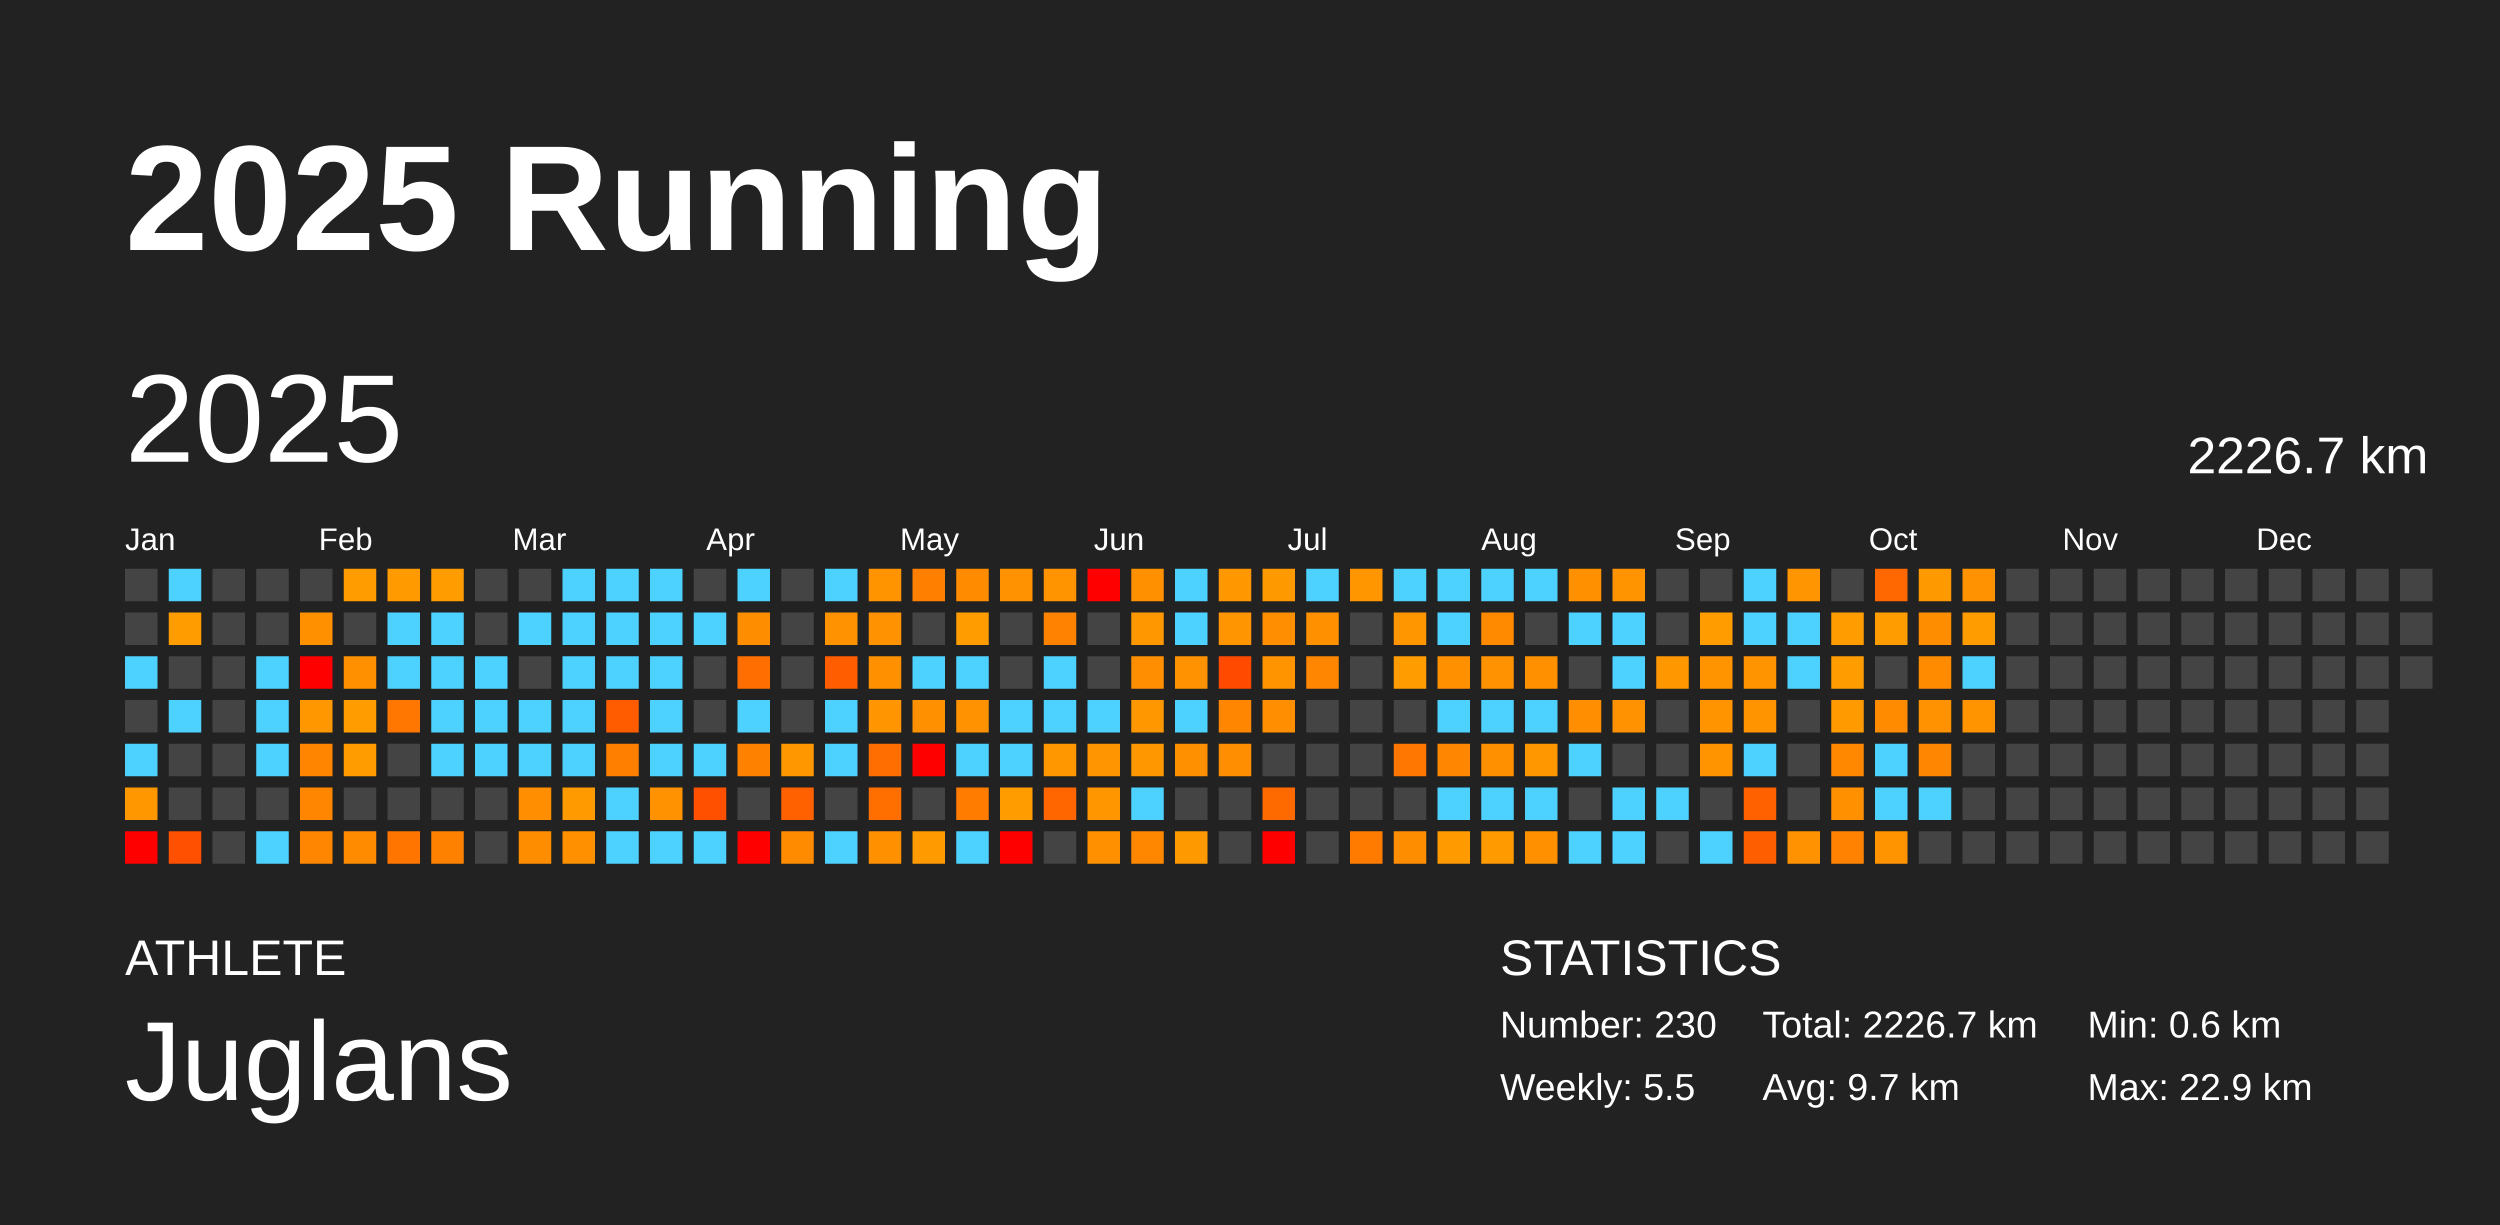
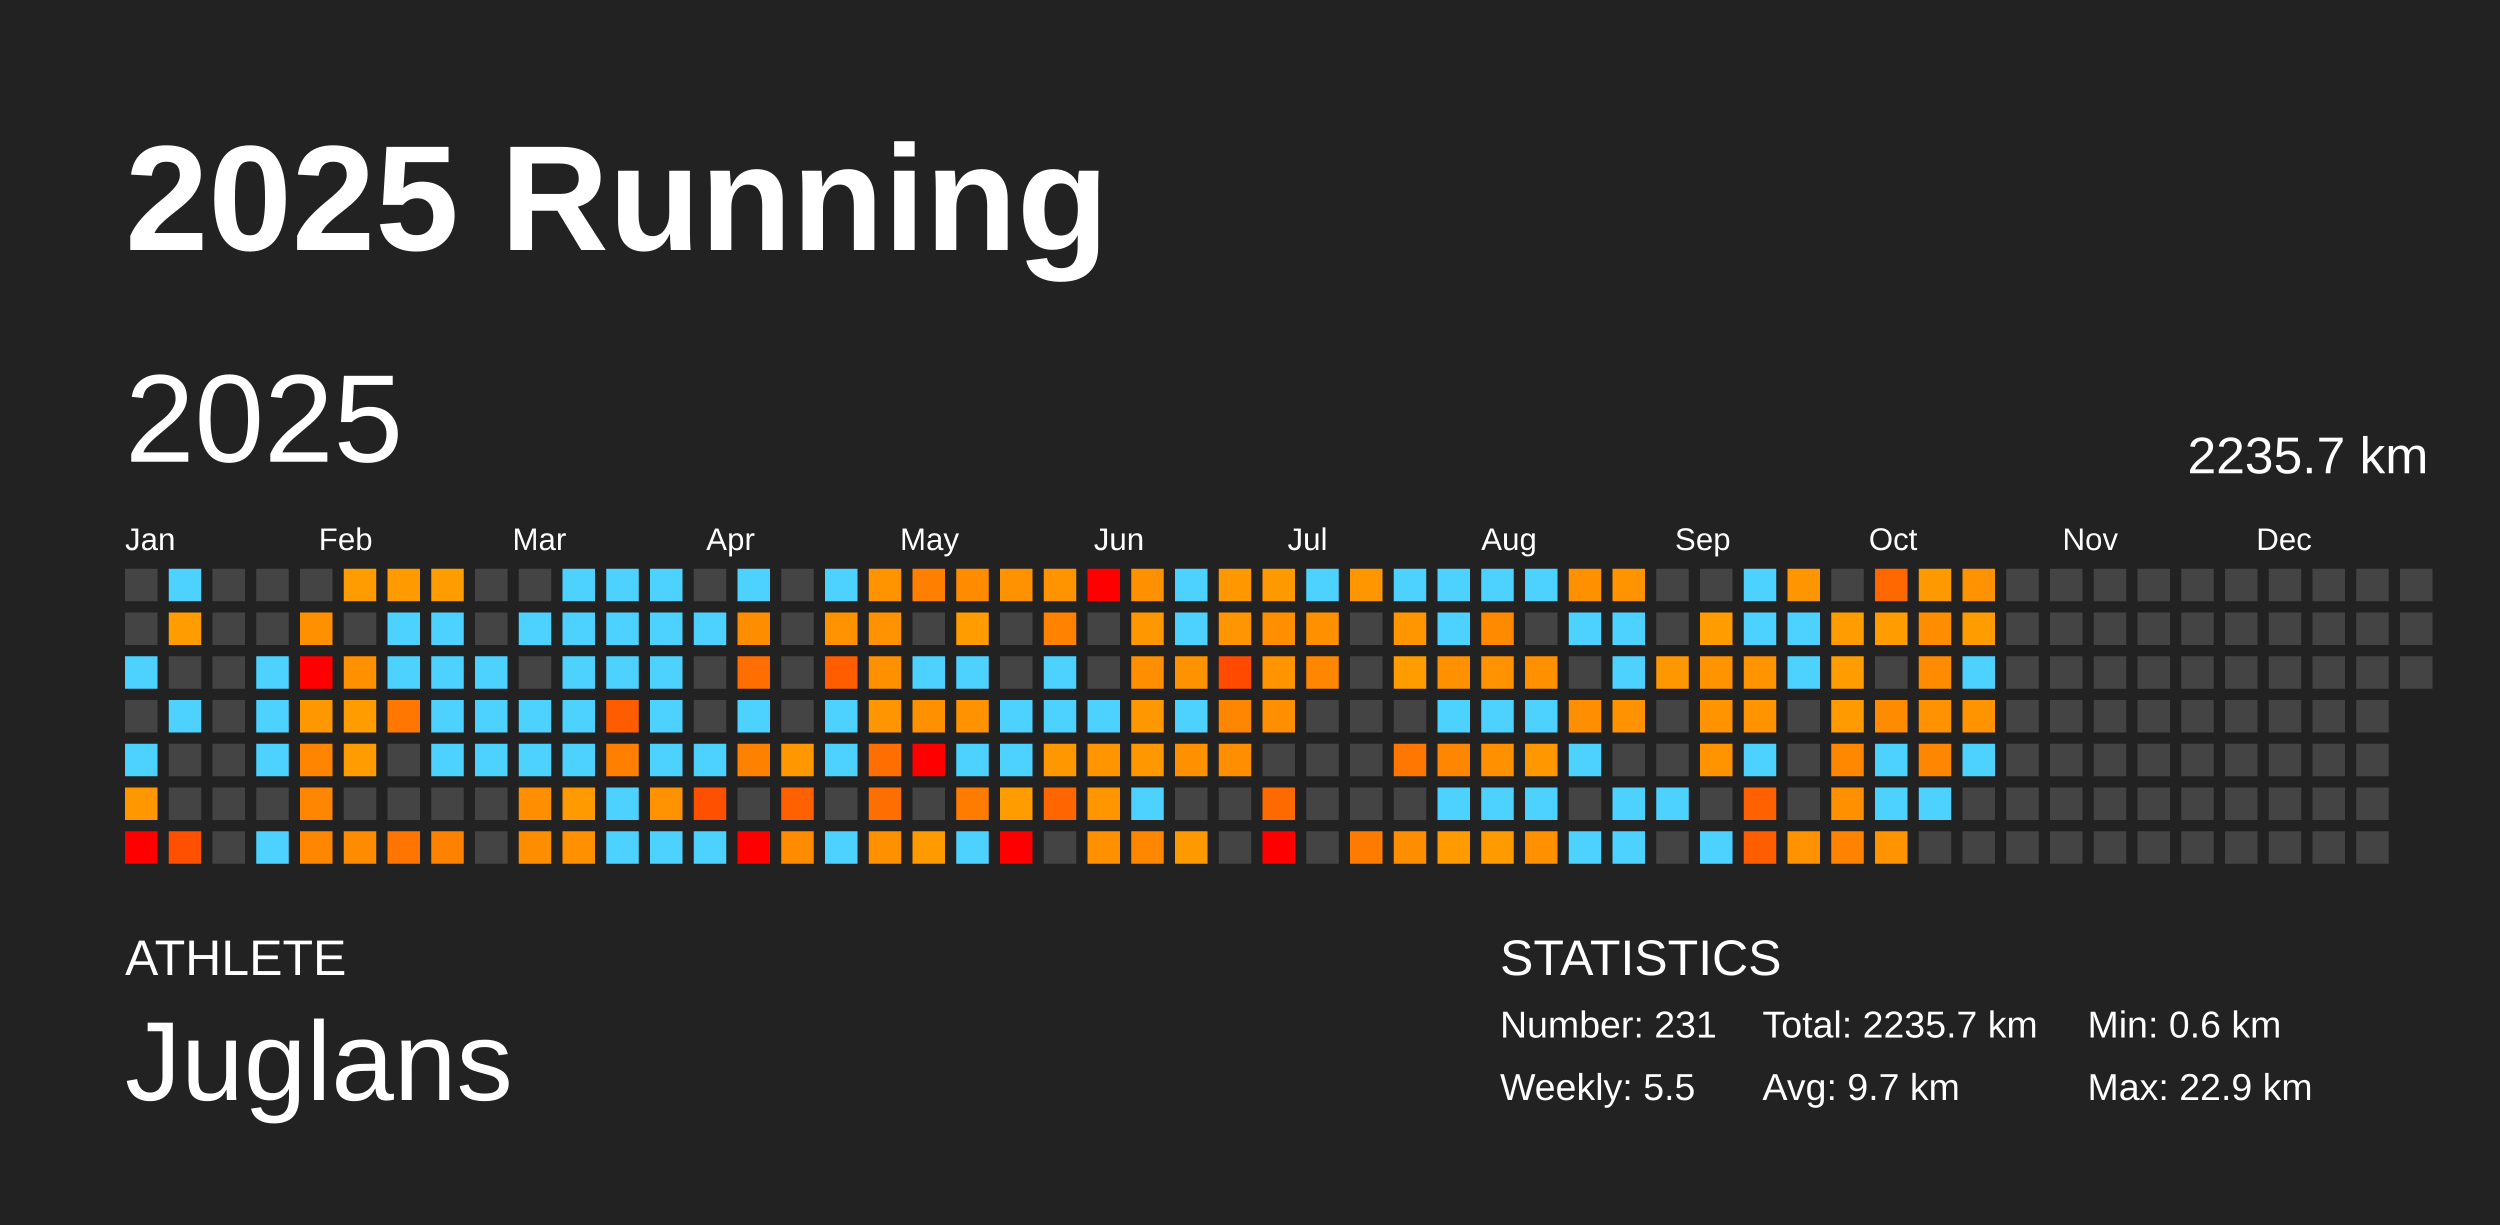
<svg xmlns="http://www.w3.org/2000/svg" baseProfile="full" height="98mm" version="1.1" viewBox="0,0,200,98" width="200mm">
  <defs />
  <rect fill="#222222" height="98" width="200" x="0" y="0" />
  <text fill="#FFFFFF" style="font-size:12px; font-family:Arial; font-weight:bold;" x="10" y="20">2025 Running</text>
  <text fill="#FFFFFF" style="font-size:4px; font-family:Arial" x="10" y="78">ATHLETE</text>
  <text fill="#FFFFFF" style="font-size:9px; font-family:Arial" x="10" y="88">Juglans</text>
  <text fill="#FFFFFF" style="font-size:4px; font-family:Arial" x="120" y="78">STATISTICS</text>
-   <text fill="#FFFFFF" style="font-size:3px; font-family:Arial" x="120" y="83">Number: 230</text>
+   <text fill="#FFFFFF" style="font-size:3px; font-family:Arial" x="120" y="83">Number: 231</text>
  <text fill="#FFFFFF" style="font-size:3px; font-family:Arial" x="120" y="88">Weekly: 5.5</text>
-   <text fill="#FFFFFF" style="font-size:3px; font-family:Arial" x="141" y="83">Total: 2226.7 km</text>
+   <text fill="#FFFFFF" style="font-size:3px; font-family:Arial" x="141" y="83">Total: 2235.7 km</text>
  <text fill="#FFFFFF" style="font-size:3px; font-family:Arial" x="141" y="88">Avg: 9.7 km</text>
  <text fill="#FFFFFF" style="font-size:3px; font-family:Arial" x="167" y="83">Min: 0.6 km</text>
  <text fill="#FFFFFF" style="font-size:3px; font-family:Arial" x="167" y="88">Max: 22.9 km</text>
  <text dominant-baseline="hanging" fill="#FFFFFF" style="font-size:10.0px; font-family:Arial;" x="10" y="30">2025</text>
-   <text dominant-baseline="hanging" fill="#FFFFFF" style="font-size:4.125px; font-family:Arial;" x="175" y="35">2226.7 km</text>
+   <text dominant-baseline="hanging" fill="#FFFFFF" style="font-size:4.125px; font-family:Arial;" x="175" y="35">2235.7 km</text>
  <text fill="#FFFFFF" style="font-size:2.5px; font-family:Arial" x="10.0" y="44">Jan</text>
  <text fill="#FFFFFF" style="font-size:2.5px; font-family:Arial" x="25.5" y="44">Feb</text>
  <text fill="#FFFFFF" style="font-size:2.5px; font-family:Arial" x="41.0" y="44">Mar</text>
  <text fill="#FFFFFF" style="font-size:2.5px; font-family:Arial" x="56.5" y="44">Apr</text>
  <text fill="#FFFFFF" style="font-size:2.5px; font-family:Arial" x="72.0" y="44">May</text>
  <text fill="#FFFFFF" style="font-size:2.5px; font-family:Arial" x="87.5" y="44">Jun</text>
  <text fill="#FFFFFF" style="font-size:2.5px; font-family:Arial" x="103.0" y="44">Jul</text>
  <text fill="#FFFFFF" style="font-size:2.5px; font-family:Arial" x="118.5" y="44">Aug</text>
  <text fill="#FFFFFF" style="font-size:2.5px; font-family:Arial" x="134.0" y="44">Sep</text>
  <text fill="#FFFFFF" style="font-size:2.5px; font-family:Arial" x="149.5" y="44">Oct</text>
  <text fill="#FFFFFF" style="font-size:2.5px; font-family:Arial" x="165.0" y="44">Nov</text>
  <text fill="#FFFFFF" style="font-size:2.5px; font-family:Arial" x="180.5" y="44">Dec</text>
  <rect fill="#444444" height="2.6" width="2.6" x="10.0" y="45.5" />
  <rect fill="#444444" height="2.6" width="2.6" x="10.0" y="49.0" />
  <rect fill="#4dd2ff" height="2.6" width="2.6" x="10.0" y="52.5" />
  <rect fill="#444444" height="2.6" width="2.6" x="10.0" y="56.0" />
  <rect fill="#4dd2ff" height="2.6" width="2.6" x="10.0" y="59.5" />
  <rect fill="#ff9800" height="2.6" width="2.6" x="10.0" y="63.0" />
  <rect fill="red" height="2.6" width="2.6" x="10.0" y="66.5" />
  <rect fill="#4dd2ff" height="2.6" width="2.6" x="13.5" y="45.5" />
  <rect fill="#ff9c00" height="2.6" width="2.6" x="13.5" y="49.0" />
  <rect fill="#444444" height="2.6" width="2.6" x="13.5" y="52.5" />
  <rect fill="#4dd2ff" height="2.6" width="2.6" x="13.5" y="56.0" />
  <rect fill="#444444" height="2.6" width="2.6" x="13.5" y="59.5" />
  <rect fill="#444444" height="2.6" width="2.6" x="13.5" y="63.0" />
  <rect fill="#ff4f00" height="2.6" width="2.6" x="13.5" y="66.5" />
  <rect fill="#444444" height="2.6" width="2.6" x="17.0" y="45.5" />
  <rect fill="#444444" height="2.6" width="2.6" x="17.0" y="49.0" />
  <rect fill="#444444" height="2.6" width="2.6" x="17.0" y="52.5" />
  <rect fill="#444444" height="2.6" width="2.6" x="17.0" y="56.0" />
  <rect fill="#444444" height="2.6" width="2.6" x="17.0" y="59.5" />
  <rect fill="#444444" height="2.6" width="2.6" x="17.0" y="63.0" />
  <rect fill="#444444" height="2.6" width="2.6" x="17.0" y="66.5" />
  <rect fill="#444444" height="2.6" width="2.6" x="20.5" y="45.5" />
  <rect fill="#444444" height="2.6" width="2.6" x="20.5" y="49.0" />
  <rect fill="#4dd2ff" height="2.6" width="2.6" x="20.5" y="52.5" />
  <rect fill="#4dd2ff" height="2.6" width="2.6" x="20.5" y="56.0" />
  <rect fill="#4dd2ff" height="2.6" width="2.6" x="20.5" y="59.5" />
  <rect fill="#444444" height="2.6" width="2.6" x="20.5" y="63.0" />
  <rect fill="#4dd2ff" height="2.6" width="2.6" x="20.5" y="66.5" />
  <rect fill="#444444" height="2.6" width="2.6" x="24.0" y="45.5" />
  <rect fill="#ff9000" height="2.6" width="2.6" x="24.0" y="49.0" />
  <rect fill="red" height="2.6" width="2.6" x="24.0" y="52.5" />
  <rect fill="#ff9800" height="2.6" width="2.6" x="24.0" y="56.0" />
  <rect fill="#ff8500" height="2.6" width="2.6" x="24.0" y="59.5" />
  <rect fill="#ff8600" height="2.6" width="2.6" x="24.0" y="63.0" />
  <rect fill="#ff8600" height="2.6" width="2.6" x="24.0" y="66.5" />
  <rect fill="#ff9c00" height="2.6" width="2.6" x="27.5" y="45.5" />
  <rect fill="#444444" height="2.6" width="2.6" x="27.5" y="49.0" />
  <rect fill="#ff9100" height="2.6" width="2.6" x="27.5" y="52.5" />
  <rect fill="#ff9d00" height="2.6" width="2.6" x="27.5" y="56.0" />
  <rect fill="#ff9c00" height="2.6" width="2.6" x="27.5" y="59.5" />
  <rect fill="#444444" height="2.6" width="2.6" x="27.5" y="63.0" />
  <rect fill="#ff8c00" height="2.6" width="2.6" x="27.5" y="66.5" />
  <rect fill="#ff9a00" height="2.6" width="2.6" x="31.0" y="45.5" />
  <rect fill="#4dd2ff" height="2.6" width="2.6" x="31.0" y="49.0" />
  <rect fill="#4dd2ff" height="2.6" width="2.6" x="31.0" y="52.5" />
  <rect fill="#ff7600" height="2.6" width="2.6" x="31.0" y="56.0" />
  <rect fill="#444444" height="2.6" width="2.6" x="31.0" y="59.5" />
  <rect fill="#444444" height="2.6" width="2.6" x="31.0" y="63.0" />
  <rect fill="#ff7500" height="2.6" width="2.6" x="31.0" y="66.5" />
  <rect fill="#ff9d00" height="2.6" width="2.6" x="34.5" y="45.5" />
  <rect fill="#4dd2ff" height="2.6" width="2.6" x="34.5" y="49.0" />
  <rect fill="#4dd2ff" height="2.6" width="2.6" x="34.5" y="52.5" />
  <rect fill="#4dd2ff" height="2.6" width="2.6" x="34.5" y="56.0" />
  <rect fill="#4dd2ff" height="2.6" width="2.6" x="34.5" y="59.5" />
  <rect fill="#444444" height="2.6" width="2.6" x="34.5" y="63.0" />
  <rect fill="#ff8100" height="2.6" width="2.6" x="34.5" y="66.5" />
  <rect fill="#444444" height="2.6" width="2.6" x="38.0" y="45.5" />
  <rect fill="#444444" height="2.6" width="2.6" x="38.0" y="49.0" />
  <rect fill="#4dd2ff" height="2.6" width="2.6" x="38.0" y="52.5" />
  <rect fill="#4dd2ff" height="2.6" width="2.6" x="38.0" y="56.0" />
  <rect fill="#4dd2ff" height="2.6" width="2.6" x="38.0" y="59.5" />
  <rect fill="#444444" height="2.6" width="2.6" x="38.0" y="63.0" />
  <rect fill="#444444" height="2.6" width="2.6" x="38.0" y="66.5" />
  <rect fill="#444444" height="2.6" width="2.6" x="41.5" y="45.5" />
  <rect fill="#4dd2ff" height="2.6" width="2.6" x="41.5" y="49.0" />
  <rect fill="#444444" height="2.6" width="2.6" x="41.5" y="52.5" />
  <rect fill="#4dd2ff" height="2.6" width="2.6" x="41.5" y="56.0" />
  <rect fill="#4dd2ff" height="2.6" width="2.6" x="41.5" y="59.5" />
  <rect fill="#ff8e00" height="2.6" width="2.6" x="41.5" y="63.0" />
  <rect fill="#ff8d00" height="2.6" width="2.6" x="41.5" y="66.5" />
  <rect fill="#4dd2ff" height="2.6" width="2.6" x="45.0" y="45.5" />
  <rect fill="#4dd2ff" height="2.6" width="2.6" x="45.0" y="49.0" />
  <rect fill="#4dd2ff" height="2.6" width="2.6" x="45.0" y="52.5" />
  <rect fill="#4dd2ff" height="2.6" width="2.6" x="45.0" y="56.0" />
  <rect fill="#4dd2ff" height="2.6" width="2.6" x="45.0" y="59.5" />
  <rect fill="#ff9a00" height="2.6" width="2.6" x="45.0" y="63.0" />
  <rect fill="#ff9100" height="2.6" width="2.6" x="45.0" y="66.5" />
  <rect fill="#4dd2ff" height="2.6" width="2.6" x="48.5" y="45.5" />
  <rect fill="#4dd2ff" height="2.6" width="2.6" x="48.5" y="49.0" />
  <rect fill="#4dd2ff" height="2.6" width="2.6" x="48.5" y="52.5" />
  <rect fill="#ff5c00" height="2.6" width="2.6" x="48.5" y="56.0" />
  <rect fill="#ff8000" height="2.6" width="2.6" x="48.5" y="59.5" />
  <rect fill="#4dd2ff" height="2.6" width="2.6" x="48.5" y="63.0" />
  <rect fill="#4dd2ff" height="2.6" width="2.6" x="48.5" y="66.5" />
  <rect fill="#4dd2ff" height="2.6" width="2.6" x="52.0" y="45.5" />
  <rect fill="#4dd2ff" height="2.6" width="2.6" x="52.0" y="49.0" />
  <rect fill="#4dd2ff" height="2.6" width="2.6" x="52.0" y="52.5" />
  <rect fill="#4dd2ff" height="2.6" width="2.6" x="52.0" y="56.0" />
  <rect fill="#4dd2ff" height="2.6" width="2.6" x="52.0" y="59.5" />
  <rect fill="#ff9200" height="2.6" width="2.6" x="52.0" y="63.0" />
  <rect fill="#4dd2ff" height="2.6" width="2.6" x="52.0" y="66.5" />
  <rect fill="#444444" height="2.6" width="2.6" x="55.5" y="45.5" />
  <rect fill="#4dd2ff" height="2.6" width="2.6" x="55.5" y="49.0" />
  <rect fill="#444444" height="2.6" width="2.6" x="55.5" y="52.5" />
  <rect fill="#444444" height="2.6" width="2.6" x="55.5" y="56.0" />
  <rect fill="#4dd2ff" height="2.6" width="2.6" x="55.5" y="59.5" />
  <rect fill="#ff5000" height="2.6" width="2.6" x="55.5" y="63.0" />
  <rect fill="#4dd2ff" height="2.6" width="2.6" x="55.5" y="66.5" />
  <rect fill="#4dd2ff" height="2.6" width="2.6" x="59.0" y="45.5" />
  <rect fill="#ff8d00" height="2.6" width="2.6" x="59.0" y="49.0" />
  <rect fill="#ff6e00" height="2.6" width="2.6" x="59.0" y="52.5" />
  <rect fill="#4dd2ff" height="2.6" width="2.6" x="59.0" y="56.0" />
  <rect fill="#ff8100" height="2.6" width="2.6" x="59.0" y="59.5" />
  <rect fill="#444444" height="2.6" width="2.6" x="59.0" y="63.0" />
  <rect fill="red" height="2.6" width="2.6" x="59.0" y="66.5" />
  <rect fill="#444444" height="2.6" width="2.6" x="62.5" y="45.5" />
  <rect fill="#444444" height="2.6" width="2.6" x="62.5" y="49.0" />
  <rect fill="#444444" height="2.6" width="2.6" x="62.5" y="52.5" />
  <rect fill="#444444" height="2.6" width="2.6" x="62.5" y="56.0" />
  <rect fill="#ff9700" height="2.6" width="2.6" x="62.5" y="59.5" />
  <rect fill="#ff6100" height="2.6" width="2.6" x="62.5" y="63.0" />
  <rect fill="#ff8b00" height="2.6" width="2.6" x="62.5" y="66.5" />
  <rect fill="#4dd2ff" height="2.6" width="2.6" x="66.0" y="45.5" />
  <rect fill="#ff9200" height="2.6" width="2.6" x="66.0" y="49.0" />
  <rect fill="#ff5d00" height="2.6" width="2.6" x="66.0" y="52.5" />
  <rect fill="#4dd2ff" height="2.6" width="2.6" x="66.0" y="56.0" />
  <rect fill="#4dd2ff" height="2.6" width="2.6" x="66.0" y="59.5" />
  <rect fill="#444444" height="2.6" width="2.6" x="66.0" y="63.0" />
  <rect fill="#4dd2ff" height="2.6" width="2.6" x="66.0" y="66.5" />
  <rect fill="#ff9400" height="2.6" width="2.6" x="69.5" y="45.5" />
  <rect fill="#ff9200" height="2.6" width="2.6" x="69.5" y="49.0" />
  <rect fill="#ff9100" height="2.6" width="2.6" x="69.5" y="52.5" />
  <rect fill="#ff9500" height="2.6" width="2.6" x="69.5" y="56.0" />
  <rect fill="#ff6e00" height="2.6" width="2.6" x="69.5" y="59.5" />
  <rect fill="#ff6f00" height="2.6" width="2.6" x="69.5" y="63.0" />
  <rect fill="#ff9000" height="2.6" width="2.6" x="69.5" y="66.5" />
  <rect fill="#ff8000" height="2.6" width="2.6" x="73.0" y="45.5" />
  <rect fill="#444444" height="2.6" width="2.6" x="73.0" y="49.0" />
  <rect fill="#4dd2ff" height="2.6" width="2.6" x="73.0" y="52.5" />
  <rect fill="#ff9100" height="2.6" width="2.6" x="73.0" y="56.0" />
  <rect fill="red" height="2.6" width="2.6" x="73.0" y="59.5" />
  <rect fill="#444444" height="2.6" width="2.6" x="73.0" y="63.0" />
  <rect fill="#ff9a00" height="2.6" width="2.6" x="73.0" y="66.5" />
  <rect fill="#ff8c00" height="2.6" width="2.6" x="76.5" y="45.5" />
  <rect fill="#ff9c00" height="2.6" width="2.6" x="76.5" y="49.0" />
  <rect fill="#4dd2ff" height="2.6" width="2.6" x="76.5" y="52.5" />
  <rect fill="#ff9200" height="2.6" width="2.6" x="76.5" y="56.0" />
  <rect fill="#4dd2ff" height="2.6" width="2.6" x="76.5" y="59.5" />
  <rect fill="#ff7c00" height="2.6" width="2.6" x="76.5" y="63.0" />
  <rect fill="#4dd2ff" height="2.6" width="2.6" x="76.5" y="66.5" />
  <rect fill="#ff9200" height="2.6" width="2.6" x="80.0" y="45.5" />
  <rect fill="#444444" height="2.6" width="2.6" x="80.0" y="49.0" />
  <rect fill="#444444" height="2.6" width="2.6" x="80.0" y="52.5" />
  <rect fill="#4dd2ff" height="2.6" width="2.6" x="80.0" y="56.0" />
  <rect fill="#4dd2ff" height="2.6" width="2.6" x="80.0" y="59.5" />
  <rect fill="#ff9c00" height="2.6" width="2.6" x="80.0" y="63.0" />
  <rect fill="red" height="2.6" width="2.6" x="80.0" y="66.5" />
  <rect fill="#ff9300" height="2.6" width="2.6" x="83.5" y="45.5" />
  <rect fill="#ff8200" height="2.6" width="2.6" x="83.5" y="49.0" />
  <rect fill="#4dd2ff" height="2.6" width="2.6" x="83.5" y="52.5" />
  <rect fill="#4dd2ff" height="2.6" width="2.6" x="83.5" y="56.0" />
  <rect fill="#ff9800" height="2.6" width="2.6" x="83.5" y="59.5" />
  <rect fill="#ff6600" height="2.6" width="2.6" x="83.5" y="63.0" />
  <rect fill="#444444" height="2.6" width="2.6" x="83.5" y="66.5" />
  <rect fill="red" height="2.6" width="2.6" x="87.0" y="45.5" />
  <rect fill="#444444" height="2.6" width="2.6" x="87.0" y="49.0" />
  <rect fill="#444444" height="2.6" width="2.6" x="87.0" y="52.5" />
  <rect fill="#4dd2ff" height="2.6" width="2.6" x="87.0" y="56.0" />
  <rect fill="#ff9500" height="2.6" width="2.6" x="87.0" y="59.5" />
  <rect fill="#ff9600" height="2.6" width="2.6" x="87.0" y="63.0" />
  <rect fill="#ff9100" height="2.6" width="2.6" x="87.0" y="66.5" />
  <rect fill="#ff9000" height="2.6" width="2.6" x="90.5" y="45.5" />
  <rect fill="#ff9700" height="2.6" width="2.6" x="90.5" y="49.0" />
  <rect fill="#ff8e00" height="2.6" width="2.6" x="90.5" y="52.5" />
  <rect fill="#ff9700" height="2.6" width="2.6" x="90.5" y="56.0" />
  <rect fill="#ff9700" height="2.6" width="2.6" x="90.5" y="59.5" />
  <rect fill="#4dd2ff" height="2.6" width="2.6" x="90.5" y="63.0" />
  <rect fill="#ff8700" height="2.6" width="2.6" x="90.5" y="66.5" />
  <rect fill="#4dd2ff" height="2.6" width="2.6" x="94.0" y="45.5" />
  <rect fill="#4dd2ff" height="2.6" width="2.6" x="94.0" y="49.0" />
  <rect fill="#ff9200" height="2.6" width="2.6" x="94.0" y="52.5" />
  <rect fill="#4dd2ff" height="2.6" width="2.6" x="94.0" y="56.0" />
  <rect fill="#ff9100" height="2.6" width="2.6" x="94.0" y="59.5" />
  <rect fill="#444444" height="2.6" width="2.6" x="94.0" y="63.0" />
  <rect fill="#ff9900" height="2.6" width="2.6" x="94.0" y="66.5" />
  <rect fill="#ff9800" height="2.6" width="2.6" x="97.5" y="45.5" />
  <rect fill="#ff9500" height="2.6" width="2.6" x="97.5" y="49.0" />
  <rect fill="#ff4a00" height="2.6" width="2.6" x="97.5" y="52.5" />
  <rect fill="#ff8600" height="2.6" width="2.6" x="97.5" y="56.0" />
  <rect fill="#ff8f00" height="2.6" width="2.6" x="97.5" y="59.5" />
  <rect fill="#444444" height="2.6" width="2.6" x="97.5" y="63.0" />
  <rect fill="#444444" height="2.6" width="2.6" x="97.5" y="66.5" />
  <rect fill="#ff9900" height="2.6" width="2.6" x="101.0" y="45.5" />
  <rect fill="#ff8e00" height="2.6" width="2.6" x="101.0" y="49.0" />
  <rect fill="#ff9400" height="2.6" width="2.6" x="101.0" y="52.5" />
  <rect fill="#ff8e00" height="2.6" width="2.6" x="101.0" y="56.0" />
  <rect fill="#444444" height="2.6" width="2.6" x="101.0" y="59.5" />
  <rect fill="#ff6a00" height="2.6" width="2.6" x="101.0" y="63.0" />
  <rect fill="red" height="2.6" width="2.6" x="101.0" y="66.5" />
  <rect fill="#4dd2ff" height="2.6" width="2.6" x="104.5" y="45.5" />
  <rect fill="#ff9100" height="2.6" width="2.6" x="104.5" y="49.0" />
  <rect fill="#ff8600" height="2.6" width="2.6" x="104.5" y="52.5" />
  <rect fill="#444444" height="2.6" width="2.6" x="104.5" y="56.0" />
  <rect fill="#444444" height="2.6" width="2.6" x="104.5" y="59.5" />
  <rect fill="#444444" height="2.6" width="2.6" x="104.5" y="63.0" />
  <rect fill="#444444" height="2.6" width="2.6" x="104.5" y="66.5" />
  <rect fill="#ff9600" height="2.6" width="2.6" x="108.0" y="45.5" />
  <rect fill="#444444" height="2.6" width="2.6" x="108.0" y="49.0" />
  <rect fill="#444444" height="2.6" width="2.6" x="108.0" y="52.5" />
  <rect fill="#444444" height="2.6" width="2.6" x="108.0" y="56.0" />
  <rect fill="#444444" height="2.6" width="2.6" x="108.0" y="59.5" />
  <rect fill="#444444" height="2.6" width="2.6" x="108.0" y="63.0" />
  <rect fill="#ff7b00" height="2.6" width="2.6" x="108.0" y="66.5" />
  <rect fill="#4dd2ff" height="2.6" width="2.6" x="111.5" y="45.5" />
  <rect fill="#ff9600" height="2.6" width="2.6" x="111.5" y="49.0" />
  <rect fill="#ff9c00" height="2.6" width="2.6" x="111.5" y="52.5" />
  <rect fill="#444444" height="2.6" width="2.6" x="111.5" y="56.0" />
  <rect fill="#ff7700" height="2.6" width="2.6" x="111.5" y="59.5" />
  <rect fill="#444444" height="2.6" width="2.6" x="111.5" y="63.0" />
  <rect fill="#ff8d00" height="2.6" width="2.6" x="111.5" y="66.5" />
  <rect fill="#4dd2ff" height="2.6" width="2.6" x="115.0" y="45.5" />
  <rect fill="#4dd2ff" height="2.6" width="2.6" x="115.0" y="49.0" />
  <rect fill="#ff9000" height="2.6" width="2.6" x="115.0" y="52.5" />
  <rect fill="#4dd2ff" height="2.6" width="2.6" x="115.0" y="56.0" />
  <rect fill="#ff8600" height="2.6" width="2.6" x="115.0" y="59.5" />
  <rect fill="#4dd2ff" height="2.6" width="2.6" x="115.0" y="63.0" />
  <rect fill="#ff9b00" height="2.6" width="2.6" x="115.0" y="66.5" />
  <rect fill="#4dd2ff" height="2.6" width="2.6" x="118.5" y="45.5" />
  <rect fill="#ff8a00" height="2.6" width="2.6" x="118.5" y="49.0" />
  <rect fill="#ff9200" height="2.6" width="2.6" x="118.5" y="52.5" />
  <rect fill="#4dd2ff" height="2.6" width="2.6" x="118.5" y="56.0" />
  <rect fill="#ff9000" height="2.6" width="2.6" x="118.5" y="59.5" />
  <rect fill="#4dd2ff" height="2.6" width="2.6" x="118.5" y="63.0" />
  <rect fill="#ff9b00" height="2.6" width="2.6" x="118.5" y="66.5" />
  <rect fill="#4dd2ff" height="2.6" width="2.6" x="122.0" y="45.5" />
  <rect fill="#444444" height="2.6" width="2.6" x="122.0" y="49.0" />
  <rect fill="#ff9100" height="2.6" width="2.6" x="122.0" y="52.5" />
  <rect fill="#4dd2ff" height="2.6" width="2.6" x="122.0" y="56.0" />
  <rect fill="#ff9700" height="2.6" width="2.6" x="122.0" y="59.5" />
  <rect fill="#4dd2ff" height="2.6" width="2.6" x="122.0" y="63.0" />
  <rect fill="#ff9100" height="2.6" width="2.6" x="122.0" y="66.5" />
  <rect fill="#ff9100" height="2.6" width="2.6" x="125.5" y="45.5" />
  <rect fill="#4dd2ff" height="2.6" width="2.6" x="125.5" y="49.0" />
  <rect fill="#444444" height="2.6" width="2.6" x="125.5" y="52.5" />
  <rect fill="#ff8f00" height="2.6" width="2.6" x="125.5" y="56.0" />
  <rect fill="#4dd2ff" height="2.6" width="2.6" x="125.5" y="59.5" />
  <rect fill="#444444" height="2.6" width="2.6" x="125.5" y="63.0" />
  <rect fill="#4dd2ff" height="2.6" width="2.6" x="125.5" y="66.5" />
  <rect fill="#ff9300" height="2.6" width="2.6" x="129.0" y="45.5" />
  <rect fill="#4dd2ff" height="2.6" width="2.6" x="129.0" y="49.0" />
  <rect fill="#4dd2ff" height="2.6" width="2.6" x="129.0" y="52.5" />
  <rect fill="#ff9200" height="2.6" width="2.6" x="129.0" y="56.0" />
  <rect fill="#444444" height="2.6" width="2.6" x="129.0" y="59.5" />
  <rect fill="#4dd2ff" height="2.6" width="2.6" x="129.0" y="63.0" />
  <rect fill="#4dd2ff" height="2.6" width="2.6" x="129.0" y="66.5" />
  <rect fill="#444444" height="2.6" width="2.6" x="132.5" y="45.5" />
  <rect fill="#444444" height="2.6" width="2.6" x="132.5" y="49.0" />
  <rect fill="#ff9700" height="2.6" width="2.6" x="132.5" y="52.5" />
  <rect fill="#444444" height="2.6" width="2.6" x="132.5" y="56.0" />
  <rect fill="#444444" height="2.6" width="2.6" x="132.5" y="59.5" />
  <rect fill="#4dd2ff" height="2.6" width="2.6" x="132.5" y="63.0" />
  <rect fill="#444444" height="2.6" width="2.6" x="132.5" y="66.5" />
  <rect fill="#444444" height="2.6" width="2.6" x="136.0" y="45.5" />
  <rect fill="#ff9c00" height="2.6" width="2.6" x="136.0" y="49.0" />
  <rect fill="#ff9400" height="2.6" width="2.6" x="136.0" y="52.5" />
  <rect fill="#ff9400" height="2.6" width="2.6" x="136.0" y="56.0" />
  <rect fill="#ff9400" height="2.6" width="2.6" x="136.0" y="59.5" />
  <rect fill="#444444" height="2.6" width="2.6" x="136.0" y="63.0" />
  <rect fill="#4dd2ff" height="2.6" width="2.6" x="136.0" y="66.5" />
  <rect fill="#4dd2ff" height="2.6" width="2.6" x="139.5" y="45.5" />
  <rect fill="#4dd2ff" height="2.6" width="2.6" x="139.5" y="49.0" />
  <rect fill="#ff9400" height="2.6" width="2.6" x="139.5" y="52.5" />
  <rect fill="#ff9300" height="2.6" width="2.6" x="139.5" y="56.0" />
  <rect fill="#4dd2ff" height="2.6" width="2.6" x="139.5" y="59.5" />
  <rect fill="#ff6000" height="2.6" width="2.6" x="139.5" y="63.0" />
  <rect fill="#ff5e00" height="2.6" width="2.6" x="139.5" y="66.5" />
  <rect fill="#ff9500" height="2.6" width="2.6" x="143.0" y="45.5" />
  <rect fill="#4dd2ff" height="2.6" width="2.6" x="143.0" y="49.0" />
  <rect fill="#4dd2ff" height="2.6" width="2.6" x="143.0" y="52.5" />
  <rect fill="#444444" height="2.6" width="2.6" x="143.0" y="56.0" />
  <rect fill="#444444" height="2.6" width="2.6" x="143.0" y="59.5" />
  <rect fill="#444444" height="2.6" width="2.6" x="143.0" y="63.0" />
  <rect fill="#ff9200" height="2.6" width="2.6" x="143.0" y="66.5" />
  <rect fill="#444444" height="2.6" width="2.6" x="146.5" y="45.5" />
  <rect fill="#ff9d00" height="2.6" width="2.6" x="146.5" y="49.0" />
  <rect fill="#ff9d00" height="2.6" width="2.6" x="146.5" y="52.5" />
  <rect fill="#ff9b00" height="2.6" width="2.6" x="146.5" y="56.0" />
  <rect fill="#ff8800" height="2.6" width="2.6" x="146.5" y="59.5" />
  <rect fill="#ff9000" height="2.6" width="2.6" x="146.5" y="63.0" />
  <rect fill="#ff8300" height="2.6" width="2.6" x="146.5" y="66.5" />
  <rect fill="#ff6700" height="2.6" width="2.6" x="150.0" y="45.5" />
  <rect fill="#ff9c00" height="2.6" width="2.6" x="150.0" y="49.0" />
  <rect fill="#444444" height="2.6" width="2.6" x="150.0" y="52.5" />
  <rect fill="#ff8b00" height="2.6" width="2.6" x="150.0" y="56.0" />
  <rect fill="#4dd2ff" height="2.6" width="2.6" x="150.0" y="59.5" />
  <rect fill="#4dd2ff" height="2.6" width="2.6" x="150.0" y="63.0" />
  <rect fill="#ff9300" height="2.6" width="2.6" x="150.0" y="66.5" />
  <rect fill="#ff9900" height="2.6" width="2.6" x="153.5" y="45.5" />
  <rect fill="#ff8d00" height="2.6" width="2.6" x="153.5" y="49.0" />
  <rect fill="#ff8c00" height="2.6" width="2.6" x="153.5" y="52.5" />
  <rect fill="#ff9200" height="2.6" width="2.6" x="153.5" y="56.0" />
  <rect fill="#ff8600" height="2.6" width="2.6" x="153.5" y="59.5" />
  <rect fill="#4dd2ff" height="2.6" width="2.6" x="153.5" y="63.0" />
  <rect fill="#444444" height="2.6" width="2.6" x="153.5" y="66.5" />
  <rect fill="#ff9200" height="2.6" width="2.6" x="157.0" y="45.5" />
  <rect fill="#ff9c00" height="2.6" width="2.6" x="157.0" y="49.0" />
  <rect fill="#4dd2ff" height="2.6" width="2.6" x="157.0" y="52.5" />
  <rect fill="#ff9400" height="2.6" width="2.6" x="157.0" y="56.0" />
-   <rect fill="#444444" height="2.6" width="2.6" x="157.0" y="59.5" />
+   <rect fill="#4dd2ff" height="2.6" width="2.6" x="157.0" y="59.5" />
  <rect fill="#444444" height="2.6" width="2.6" x="157.0" y="63.0" />
  <rect fill="#444444" height="2.6" width="2.6" x="157.0" y="66.5" />
  <rect fill="#444444" height="2.6" width="2.6" x="160.5" y="45.5" />
  <rect fill="#444444" height="2.6" width="2.6" x="160.5" y="49.0" />
  <rect fill="#444444" height="2.6" width="2.6" x="160.5" y="52.5" />
  <rect fill="#444444" height="2.6" width="2.6" x="160.5" y="56.0" />
  <rect fill="#444444" height="2.6" width="2.6" x="160.5" y="59.5" />
  <rect fill="#444444" height="2.6" width="2.6" x="160.5" y="63.0" />
  <rect fill="#444444" height="2.6" width="2.6" x="160.5" y="66.5" />
  <rect fill="#444444" height="2.6" width="2.6" x="164.0" y="45.5" />
  <rect fill="#444444" height="2.6" width="2.6" x="164.0" y="49.0" />
  <rect fill="#444444" height="2.6" width="2.6" x="164.0" y="52.5" />
  <rect fill="#444444" height="2.6" width="2.6" x="164.0" y="56.0" />
  <rect fill="#444444" height="2.6" width="2.6" x="164.0" y="59.5" />
  <rect fill="#444444" height="2.6" width="2.6" x="164.0" y="63.0" />
  <rect fill="#444444" height="2.6" width="2.6" x="164.0" y="66.5" />
  <rect fill="#444444" height="2.6" width="2.6" x="167.5" y="45.5" />
  <rect fill="#444444" height="2.6" width="2.6" x="167.5" y="49.0" />
  <rect fill="#444444" height="2.6" width="2.6" x="167.5" y="52.5" />
  <rect fill="#444444" height="2.6" width="2.6" x="167.5" y="56.0" />
  <rect fill="#444444" height="2.6" width="2.6" x="167.5" y="59.5" />
  <rect fill="#444444" height="2.6" width="2.6" x="167.5" y="63.0" />
  <rect fill="#444444" height="2.6" width="2.6" x="167.5" y="66.5" />
  <rect fill="#444444" height="2.6" width="2.6" x="171.0" y="45.5" />
  <rect fill="#444444" height="2.6" width="2.6" x="171.0" y="49.0" />
  <rect fill="#444444" height="2.6" width="2.6" x="171.0" y="52.5" />
  <rect fill="#444444" height="2.6" width="2.6" x="171.0" y="56.0" />
  <rect fill="#444444" height="2.6" width="2.6" x="171.0" y="59.5" />
  <rect fill="#444444" height="2.6" width="2.6" x="171.0" y="63.0" />
  <rect fill="#444444" height="2.6" width="2.6" x="171.0" y="66.5" />
  <rect fill="#444444" height="2.6" width="2.6" x="174.5" y="45.5" />
  <rect fill="#444444" height="2.6" width="2.6" x="174.5" y="49.0" />
  <rect fill="#444444" height="2.6" width="2.6" x="174.5" y="52.5" />
  <rect fill="#444444" height="2.6" width="2.6" x="174.5" y="56.0" />
  <rect fill="#444444" height="2.6" width="2.6" x="174.5" y="59.5" />
  <rect fill="#444444" height="2.6" width="2.6" x="174.5" y="63.0" />
  <rect fill="#444444" height="2.6" width="2.6" x="174.5" y="66.5" />
  <rect fill="#444444" height="2.6" width="2.6" x="178.0" y="45.5" />
  <rect fill="#444444" height="2.6" width="2.6" x="178.0" y="49.0" />
  <rect fill="#444444" height="2.6" width="2.6" x="178.0" y="52.5" />
  <rect fill="#444444" height="2.6" width="2.6" x="178.0" y="56.0" />
  <rect fill="#444444" height="2.6" width="2.6" x="178.0" y="59.5" />
  <rect fill="#444444" height="2.6" width="2.6" x="178.0" y="63.0" />
  <rect fill="#444444" height="2.6" width="2.6" x="178.0" y="66.5" />
  <rect fill="#444444" height="2.6" width="2.6" x="181.5" y="45.5" />
  <rect fill="#444444" height="2.6" width="2.6" x="181.5" y="49.0" />
  <rect fill="#444444" height="2.6" width="2.6" x="181.5" y="52.5" />
  <rect fill="#444444" height="2.6" width="2.6" x="181.5" y="56.0" />
  <rect fill="#444444" height="2.6" width="2.6" x="181.5" y="59.5" />
  <rect fill="#444444" height="2.6" width="2.6" x="181.5" y="63.0" />
  <rect fill="#444444" height="2.6" width="2.6" x="181.5" y="66.5" />
  <rect fill="#444444" height="2.6" width="2.6" x="185.0" y="45.5" />
  <rect fill="#444444" height="2.6" width="2.6" x="185.0" y="49.0" />
  <rect fill="#444444" height="2.6" width="2.6" x="185.0" y="52.5" />
  <rect fill="#444444" height="2.6" width="2.6" x="185.0" y="56.0" />
  <rect fill="#444444" height="2.6" width="2.6" x="185.0" y="59.5" />
  <rect fill="#444444" height="2.6" width="2.6" x="185.0" y="63.0" />
  <rect fill="#444444" height="2.6" width="2.6" x="185.0" y="66.5" />
  <rect fill="#444444" height="2.6" width="2.6" x="188.5" y="45.5" />
  <rect fill="#444444" height="2.6" width="2.6" x="188.5" y="49.0" />
  <rect fill="#444444" height="2.6" width="2.6" x="188.5" y="52.5" />
  <rect fill="#444444" height="2.6" width="2.6" x="188.5" y="56.0" />
  <rect fill="#444444" height="2.6" width="2.6" x="188.5" y="59.5" />
  <rect fill="#444444" height="2.6" width="2.6" x="188.5" y="63.0" />
  <rect fill="#444444" height="2.6" width="2.6" x="188.5" y="66.5" />
  <rect fill="#444444" height="2.6" width="2.6" x="192.0" y="45.5" />
  <rect fill="#444444" height="2.6" width="2.6" x="192.0" y="49.0" />
  <rect fill="#444444" height="2.6" width="2.6" x="192.0" y="52.5" />
</svg>
